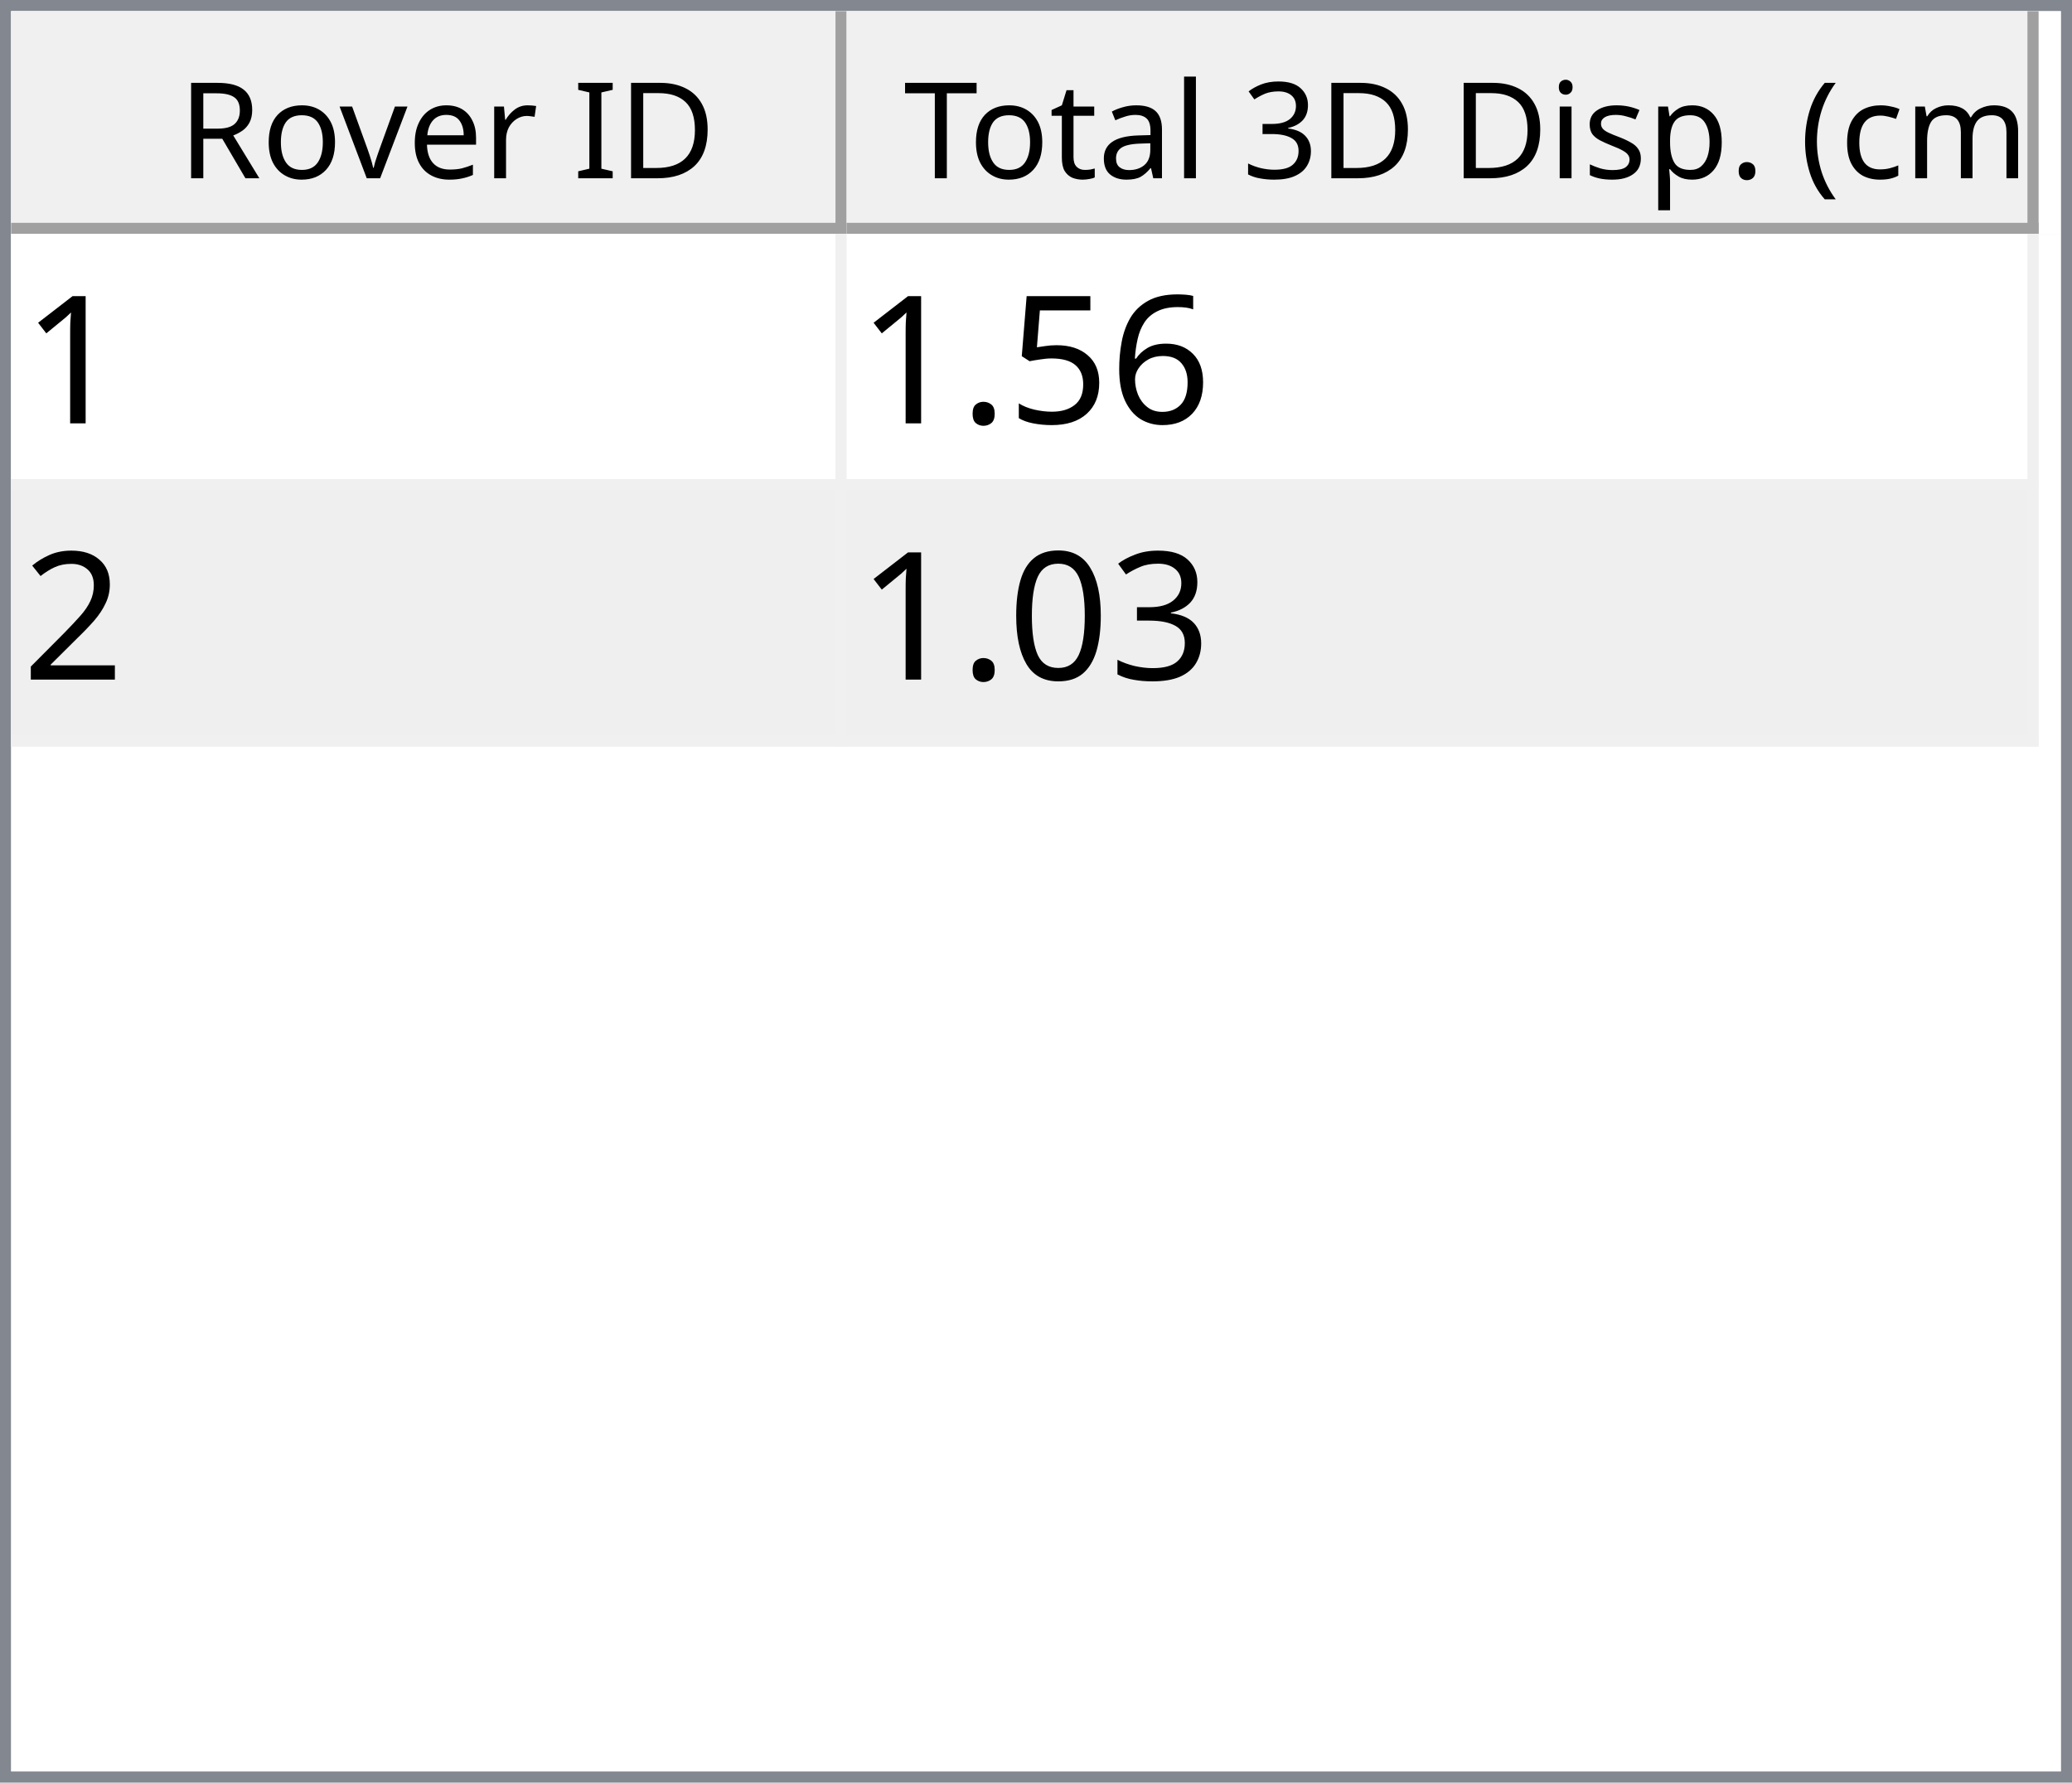
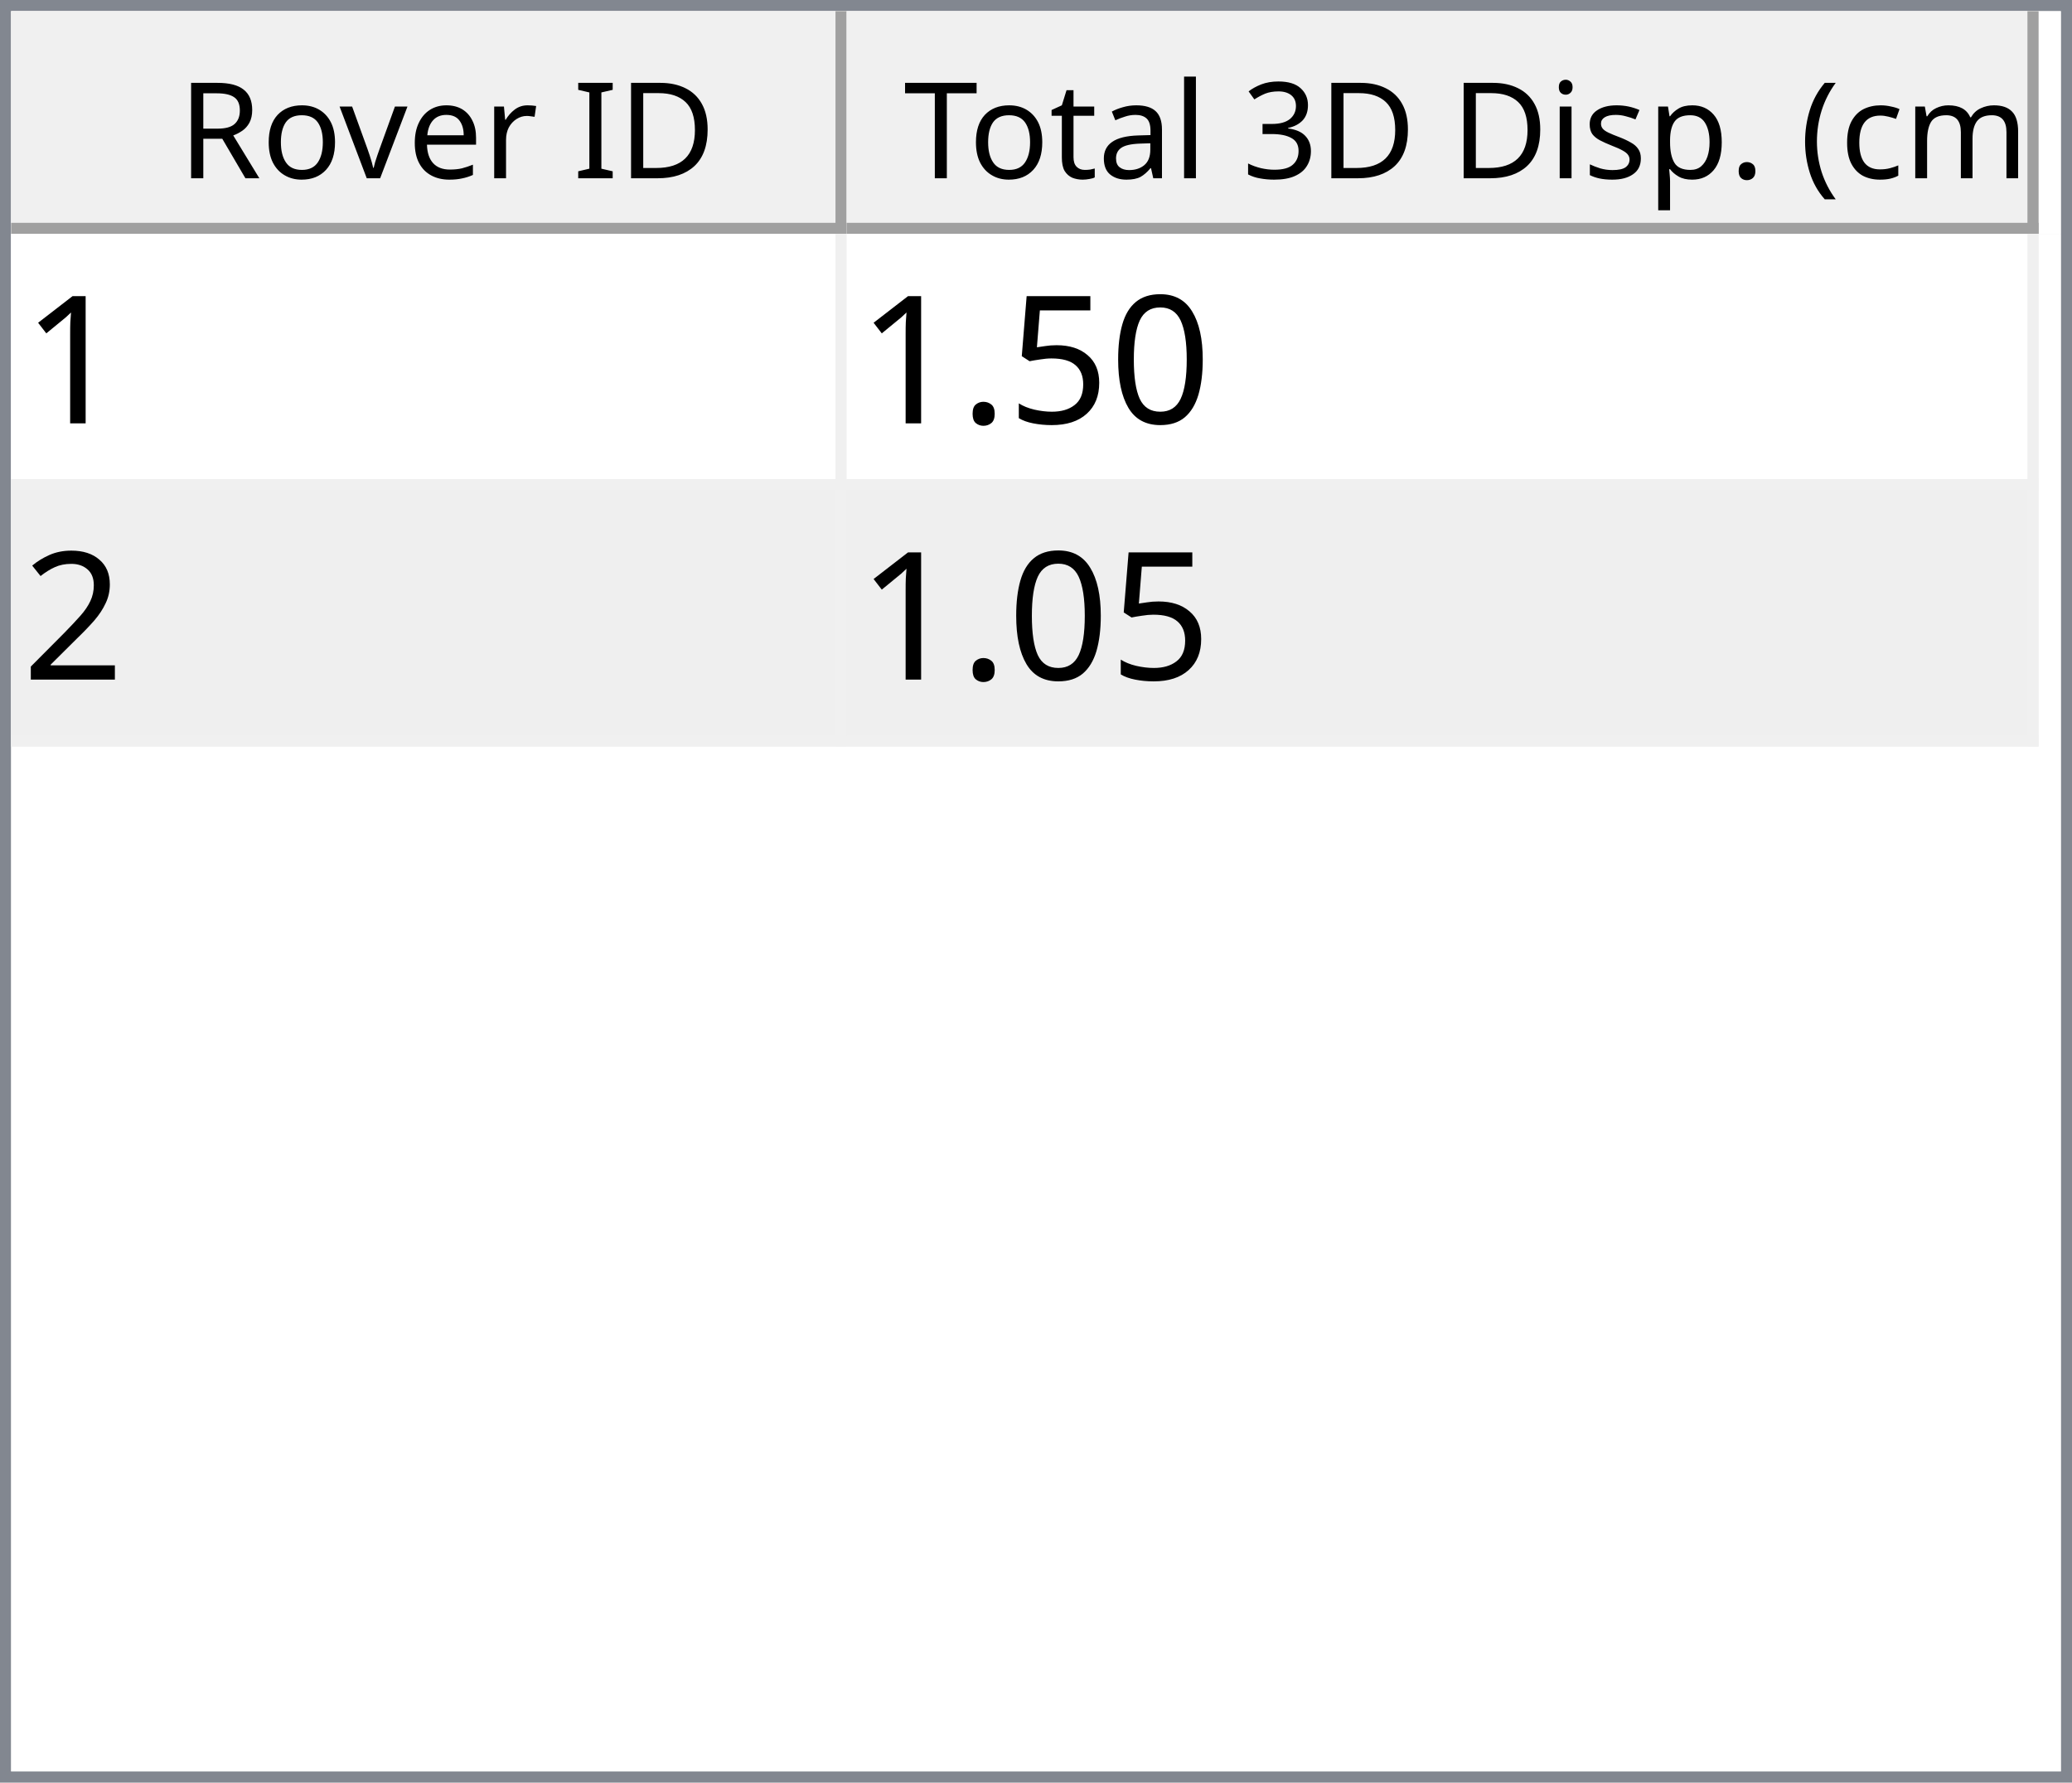
<svg xmlns="http://www.w3.org/2000/svg" style="fill-opacity:1; color-rendering:auto; color-interpolation:auto; text-rendering:auto; stroke:black; stroke-linecap:square; stroke-miterlimit:10; shape-rendering:auto; stroke-opacity:1; fill:black; stroke-dasharray:none; font-weight:normal; stroke-width:1; font-family:'Dialog'; font-style:normal; stroke-linejoin:miter; font-size:12px; stroke-dashoffset:0; image-rendering:auto;" width="186" height="160">
  <defs id="genericDefs" />
  <g>
    <defs id="defs1">
      <clipPath clipPathUnits="userSpaceOnUse" id="clipPath1">
        <path d="M0 0 L186 0 L186 160 L0 160 L0 0 Z" />
      </clipPath>
      <clipPath clipPathUnits="userSpaceOnUse" id="clipPath2">
        <path d="M0 0 L0 160 L186 160 L186 0 Z" />
      </clipPath>
      <clipPath clipPathUnits="userSpaceOnUse" id="clipPath3">
        <path d="M0 0 L0 20 L184 20 L184 0 Z" />
      </clipPath>
      <clipPath clipPathUnits="userSpaceOnUse" id="clipPath4">
        <path d="M0 0 L0 20 L75 20 L75 0 Z" />
      </clipPath>
      <clipPath clipPathUnits="userSpaceOnUse" id="clipPath5">
        <path d="M1 1 L1 19 L74 19 L74 1 Z" />
      </clipPath>
      <clipPath clipPathUnits="userSpaceOnUse" id="clipPath6">
        <path d="M0 0 L0 18 L73 18 L73 0 Z" />
      </clipPath>
      <clipPath clipPathUnits="userSpaceOnUse" id="clipPath7">
        <path d="M-0.5 -0.5 L-0.5 19.5 L74.5 19.5 L74.5 -0.5 Z" />
      </clipPath>
      <clipPath clipPathUnits="userSpaceOnUse" id="clipPath8">
        <path d="M0 0 L0 20 L107 20 L107 0 Z" />
      </clipPath>
      <clipPath clipPathUnits="userSpaceOnUse" id="clipPath9">
        <path d="M1 1 L1 19 L106 19 L106 1 Z" />
      </clipPath>
      <clipPath clipPathUnits="userSpaceOnUse" id="clipPath10">
        <path d="M0 0 L0 18 L105 18 L105 0 Z" />
      </clipPath>
      <clipPath clipPathUnits="userSpaceOnUse" id="clipPath11">
        <path d="M-0.5 -0.5 L-0.5 19.5 L106.5 19.5 L106.5 -0.5 Z" />
      </clipPath>
      <clipPath clipPathUnits="userSpaceOnUse" id="clipPath12">
        <path d="M0 0 L0 138 L184 138 L184 0 Z" />
      </clipPath>
      <clipPath clipPathUnits="userSpaceOnUse" id="clipPath13">
        <path d="M0 0 L0 46 L182 46 L182 0 Z" />
      </clipPath>
      <clipPath clipPathUnits="userSpaceOnUse" id="clipPath14">
        <path d="M-0.5 -0.5 L-0.5 45.5 L181.5 45.5 L181.5 -0.5 Z" />
      </clipPath>
      <clipPath clipPathUnits="userSpaceOnUse" id="clipPath15">
        <path d="M0 0 L0 22 L74 22 L74 0 Z" />
      </clipPath>
      <clipPath clipPathUnits="userSpaceOnUse" id="clipPath16">
        <path d="M0 0 L0 22 L106 22 L106 0 Z" />
      </clipPath>
      <font horiz-adv-x="64.551" id="font1">
        <font-face ascent="107.91" descent="25.098" units-per-em="100" style="font-style:normal; font-family:Segoe UI; font-weight:normal;" />
        <missing-glyph horiz-adv-x="64.551" d="M8.109 0 L8.109 68.266 L56.453 68.266 L56.453 0 L8.109 0 ZM15.328 7.234 L49.219 7.234 L49.219 61.031 L15.328 61.031 L15.328 7.234 Z" />
        <glyph unicode="D" horiz-adv-x="70.117" d="M9.188 0 L9.188 70.016 L28.516 70.016 Q65.531 70.016 65.531 35.891 Q65.531 19.672 55.25 9.836 Q44.969 0 27.734 0 L9.188 0 ZM17.391 62.594 L17.391 7.422 L27.828 7.422 Q41.609 7.422 49.273 14.797 Q56.938 22.172 56.938 35.688 Q56.938 62.594 28.328 62.594 L17.391 62.594 Z" />
        <glyph unicode="I" horiz-adv-x="26.611" d="M17.391 0 L9.188 0 L9.188 70.016 L17.391 70.016 L17.391 0 Z" />
        <glyph unicode=" " horiz-adv-x="27.393" d="" />
        <glyph unicode="r" horiz-adv-x="34.766" d="M34.188 41.891 Q32.078 43.5 28.125 43.5 Q23 43.5 19.555 38.672 Q16.109 33.844 16.109 25.484 L16.109 0 L8.109 0 L8.109 50 L16.109 50 L16.109 39.703 L16.312 39.703 Q18.016 44.969 21.531 47.922 Q25.047 50.875 29.391 50.875 Q32.516 50.875 34.188 50.203 L34.188 41.891 Z" />
        <glyph unicode="e" horiz-adv-x="52.295" d="M48.297 23 L12.984 23 Q13.188 14.656 17.484 10.109 Q21.781 5.562 29.297 5.562 Q37.75 5.562 44.828 11.141 L44.828 3.609 Q38.234 -1.172 27.391 -1.172 Q16.797 -1.172 10.742 5.641 Q4.688 12.453 4.688 24.812 Q4.688 36.469 11.305 43.82 Q17.922 51.172 27.734 51.172 Q37.547 51.172 42.922 44.828 Q48.297 38.484 48.297 27.203 L48.297 23 ZM40.094 29.781 Q40.047 36.719 36.75 40.578 Q33.453 44.438 27.594 44.438 Q21.922 44.438 17.969 40.383 Q14.016 36.328 13.094 29.781 L40.094 29.781 Z" />
        <glyph unicode="v" horiz-adv-x="47.9" d="M47.406 50 L27.484 0 L19.625 0 L0.688 50 L9.469 50 L22.172 13.672 Q23.578 9.672 23.922 6.688 L24.125 6.688 Q24.609 10.453 25.688 13.484 L38.969 50 L47.406 50 Z" />
        <glyph unicode="o" horiz-adv-x="58.594" d="M29 -1.172 Q17.922 -1.172 11.305 5.836 Q4.688 12.844 4.688 24.422 Q4.688 37.016 11.57 44.094 Q18.453 51.172 30.172 51.172 Q41.359 51.172 47.633 44.289 Q53.906 37.406 53.906 25.203 Q53.906 13.234 47.141 6.031 Q40.375 -1.172 29 -1.172 ZM29.594 44.438 Q21.875 44.438 17.383 39.188 Q12.891 33.938 12.891 24.703 Q12.891 15.828 17.43 10.695 Q21.969 5.562 29.594 5.562 Q37.359 5.562 41.531 10.594 Q45.703 15.625 45.703 24.906 Q45.703 34.281 41.531 39.359 Q37.359 44.438 29.594 44.438 Z" />
        <glyph unicode="R" horiz-adv-x="59.814" d="M59.375 0 L49.609 0 L37.891 19.625 Q36.281 22.359 34.766 24.289 Q33.25 26.219 31.664 27.438 Q30.078 28.656 28.25 29.219 Q26.422 29.781 24.125 29.781 L17.391 29.781 L17.391 0 L9.188 0 L9.188 70.016 L30.078 70.016 Q34.672 70.016 38.555 68.867 Q42.438 67.719 45.289 65.375 Q48.141 63.031 49.758 59.547 Q51.375 56.062 51.375 51.375 Q51.375 47.703 50.273 44.656 Q49.172 41.609 47.148 39.211 Q45.125 36.812 42.266 35.133 Q39.406 33.453 35.844 32.516 L35.844 32.328 Q37.594 31.547 38.891 30.547 Q40.188 29.547 41.359 28.18 Q42.531 26.812 43.68 25.078 Q44.828 23.344 46.234 21.047 L59.375 0 ZM17.391 62.594 L17.391 37.203 L28.516 37.203 Q31.594 37.203 34.203 38.133 Q36.812 39.062 38.719 40.797 Q40.625 42.531 41.703 45.047 Q42.781 47.562 42.781 50.688 Q42.781 56.297 39.141 59.445 Q35.5 62.594 28.609 62.594 L17.391 62.594 Z" />
        <glyph unicode=")" horiz-adv-x="30.176" d="M8.297 -15.922 L1.172 -15.922 Q16.406 2.344 16.406 26.812 Q16.406 51.469 1.078 70.016 L8.297 70.016 Q23.531 52.156 23.531 26.703 Q23.531 1.375 8.297 -15.922 Z" />
        <glyph unicode="m" horiz-adv-x="86.133" d="M79.109 0 L71.094 0 L71.094 28.719 Q71.094 37.016 68.531 40.727 Q65.969 44.438 59.906 44.438 Q54.781 44.438 51.195 39.75 Q47.609 35.062 47.609 28.516 L47.609 0 L39.594 0 L39.594 29.688 Q39.594 44.438 28.219 44.438 Q22.953 44.438 19.531 40.016 Q16.109 35.594 16.109 28.516 L16.109 0 L8.109 0 L8.109 50 L16.109 50 L16.109 42.094 L16.312 42.094 Q21.625 51.172 31.844 51.172 Q36.969 51.172 40.773 48.312 Q44.578 45.453 46 40.828 Q51.562 51.172 62.594 51.172 Q79.109 51.172 79.109 30.812 L79.109 0 Z" />
        <glyph unicode="c" horiz-adv-x="46.191" d="M42.188 2.297 Q36.422 -1.172 28.516 -1.172 Q17.828 -1.172 11.258 5.789 Q4.688 12.75 4.688 23.828 Q4.688 36.188 11.766 43.68 Q18.844 51.172 30.672 51.172 Q37.25 51.172 42.281 48.734 L42.281 40.531 Q36.719 44.438 30.375 44.438 Q22.703 44.438 17.797 38.945 Q12.891 33.453 12.891 24.516 Q12.891 15.719 17.508 10.641 Q22.125 5.562 29.891 5.562 Q36.422 5.562 42.188 9.906 L42.188 2.297 Z" />
        <glyph unicode="(" horiz-adv-x="30.176" d="M29.109 -15.922 L21.969 -15.922 Q6.844 1.375 6.844 26.703 Q6.844 52.156 21.969 70.016 L29.203 70.016 Q13.875 51.469 13.875 26.812 Q13.875 2.344 29.109 -15.922 Z" />
        <glyph unicode="." horiz-adv-x="21.68" d="M10.891 -1.078 Q8.641 -1.078 7.055 0.539 Q5.469 2.156 5.469 4.391 Q5.469 6.641 7.055 8.273 Q8.641 9.906 10.891 9.906 Q13.188 9.906 14.797 8.273 Q16.406 6.641 16.406 4.391 Q16.406 2.156 14.797 0.539 Q13.188 -1.078 10.891 -1.078 Z" />
        <glyph unicode="p" horiz-adv-x="58.789" d="M16.312 7.234 L16.109 7.234 L16.109 -23 L8.109 -23 L8.109 50 L16.109 50 L16.109 41.219 L16.312 41.219 Q22.219 51.172 33.594 51.172 Q43.266 51.172 48.688 44.461 Q54.109 37.75 54.109 26.469 Q54.109 13.922 48 6.375 Q41.891 -1.172 31.297 -1.172 Q21.578 -1.172 16.312 7.234 ZM16.109 27.391 L16.109 20.406 Q16.109 14.203 20.141 9.883 Q24.172 5.562 30.375 5.562 Q37.641 5.562 41.773 11.133 Q45.906 16.703 45.906 26.609 Q45.906 34.969 42.047 39.703 Q38.188 44.438 31.594 44.438 Q24.609 44.438 20.359 39.578 Q16.109 34.719 16.109 27.391 Z" />
        <glyph unicode="s" horiz-adv-x="42.432" d="M5.078 1.812 L5.078 10.406 Q11.625 5.562 19.484 5.562 Q30.031 5.562 30.031 12.594 Q30.031 14.594 29.125 15.992 Q28.219 17.391 26.68 18.461 Q25.141 19.531 23.07 20.383 Q21 21.234 18.609 22.172 Q15.281 23.484 12.766 24.828 Q10.25 26.172 8.57 27.859 Q6.891 29.547 6.031 31.695 Q5.172 33.844 5.172 36.719 Q5.172 40.234 6.789 42.945 Q8.406 45.656 11.086 47.484 Q13.766 49.312 17.211 50.242 Q20.656 51.172 24.312 51.172 Q30.812 51.172 35.938 48.922 L35.938 40.828 Q30.422 44.438 23.25 44.438 Q21 44.438 19.195 43.922 Q17.391 43.406 16.094 42.477 Q14.797 41.547 14.086 40.258 Q13.375 38.969 13.375 37.406 Q13.375 35.453 14.086 34.133 Q14.797 32.812 16.164 31.789 Q17.531 30.766 19.484 29.938 Q21.438 29.109 23.922 28.125 Q27.25 26.859 29.883 25.516 Q32.516 24.172 34.375 22.484 Q36.234 20.797 37.234 18.602 Q38.234 16.406 38.234 13.375 Q38.234 9.672 36.602 6.938 Q34.969 4.203 32.234 2.398 Q29.5 0.594 25.93 -0.289 Q22.359 -1.172 18.453 -1.172 Q10.75 -1.172 5.078 1.812 Z" />
        <glyph unicode="i" horiz-adv-x="24.219" d="M12.203 62.703 Q10.062 62.703 8.547 64.164 Q7.031 65.625 7.031 67.875 Q7.031 70.125 8.547 71.609 Q10.062 73.094 12.203 73.094 Q14.406 73.094 15.945 71.609 Q17.484 70.125 17.484 67.875 Q17.484 65.719 15.945 64.211 Q14.406 62.703 12.203 62.703 ZM16.109 0 L8.109 0 L8.109 50 L16.109 50 L16.109 0 Z" />
        <glyph unicode="3" horiz-adv-x="53.906" d="M46.531 19.828 Q46.531 15.094 44.75 11.211 Q42.969 7.328 39.719 4.57 Q36.469 1.812 31.93 0.297 Q27.391 -1.219 21.922 -1.219 Q11.922 -1.219 6 2.594 L6 11.188 Q13.094 5.609 22.219 5.609 Q25.875 5.609 28.828 6.539 Q31.781 7.469 33.906 9.227 Q36.031 10.984 37.18 13.477 Q38.328 15.969 38.328 19.094 Q38.328 32.812 18.797 32.812 L12.984 32.812 L12.984 39.594 L18.5 39.594 Q35.797 39.594 35.797 52.484 Q35.797 64.406 22.609 64.406 Q15.188 64.406 8.688 59.422 L8.688 67.188 Q15.375 71.188 24.609 71.188 Q29 71.188 32.57 69.969 Q36.141 68.75 38.68 66.555 Q41.219 64.359 42.609 61.281 Q44 58.203 44 54.5 Q44 40.672 30.031 36.719 L30.031 36.531 Q33.594 36.141 36.625 34.797 Q39.656 33.453 41.852 31.305 Q44.047 29.156 45.289 26.25 Q46.531 23.344 46.531 19.828 Z" />
        <glyph unicode="l" horiz-adv-x="24.219" d="M16.109 0 L8.109 0 L8.109 74.031 L16.109 74.031 L16.109 0 Z" />
        <glyph unicode="a" horiz-adv-x="50.879" d="M43.891 0 L35.891 0 L35.891 7.812 L35.688 7.812 Q30.469 -1.172 20.312 -1.172 Q12.844 -1.172 8.617 2.781 Q4.391 6.734 4.391 13.281 Q4.391 27.297 20.906 29.594 L35.891 31.688 Q35.891 44.438 25.594 44.438 Q16.547 44.438 9.281 38.281 L9.281 46.484 Q16.656 51.172 26.266 51.172 Q43.891 51.172 43.891 32.516 L43.891 0 ZM35.891 25.297 L23.828 23.641 Q18.266 22.859 15.43 20.875 Q12.594 18.891 12.594 13.875 Q12.594 10.203 15.211 7.883 Q17.828 5.562 22.172 5.562 Q28.125 5.562 32.008 9.742 Q35.891 13.922 35.891 20.312 L35.891 25.297 Z" />
        <glyph unicode="t" horiz-adv-x="33.887" d="M31.297 0.484 Q28.469 -1.078 23.828 -1.078 Q10.688 -1.078 10.688 13.578 L10.688 43.172 L2.094 43.172 L2.094 50 L10.688 50 L10.688 62.203 L18.703 64.797 L18.703 50 L31.297 50 L31.297 43.172 L18.703 43.172 L18.703 14.984 Q18.703 9.969 20.414 7.82 Q22.125 5.672 26.078 5.672 Q29.109 5.672 31.297 7.328 L31.297 0.484 Z" />
        <glyph unicode="T" horiz-adv-x="52.393" d="M50.594 62.594 L30.375 62.594 L30.375 0 L22.172 0 L22.172 62.594 L2 62.594 L2 70.016 L50.594 70.016 L50.594 62.594 Z" />
      </font>
      <font horiz-adv-x="75.0" id="font2">
        <font-face ascent="100.537" descent="21.973" units-per-em="100" style="font-style:normal; font-family:sans-serif; font-weight:normal;" />
        <missing-glyph horiz-adv-x="75.0" d="M12.5 0 L12.5 62.5 L62.5 62.5 L62.5 0 L12.5 0 ZM14.062 1.562 L60.938 1.562 L60.938 60.938 L14.062 60.938 L14.062 1.562 Z" />
        <glyph unicode="1" horiz-adv-x="55.615" d="M37.25 0 L28.469 0 L28.469 56 Q25.297 52.984 20.141 49.953 Q14.984 46.922 10.891 45.406 L10.891 53.906 Q18.266 57.375 23.781 62.305 Q29.297 67.234 31.594 71.875 L37.25 71.875 L37.25 0 Z" />
-         <glyph unicode="6" horiz-adv-x="55.615" d="M49.75 54.047 L41.016 53.375 Q39.844 58.547 37.703 60.891 Q34.125 64.656 28.906 64.656 Q24.703 64.656 21.531 62.312 Q17.391 59.281 14.992 53.469 Q12.594 47.656 12.5 36.922 Q15.672 41.75 20.266 44.094 Q24.859 46.438 29.891 46.438 Q38.672 46.438 44.852 39.969 Q51.031 33.5 51.031 23.25 Q51.031 16.5 48.125 10.719 Q45.219 4.938 40.141 1.859 Q35.062 -1.219 28.609 -1.219 Q17.625 -1.219 10.695 6.859 Q3.766 14.938 3.766 33.5 Q3.766 54.25 11.422 63.672 Q18.109 71.875 29.438 71.875 Q37.891 71.875 43.289 67.141 Q48.688 62.406 49.75 54.047 ZM13.875 23.188 Q13.875 18.656 15.797 14.508 Q17.719 10.359 21.188 8.18 Q24.656 6 28.469 6 Q34.031 6 38.039 10.492 Q42.047 14.984 42.047 22.703 Q42.047 30.125 38.086 34.398 Q34.125 38.672 28.125 38.672 Q22.172 38.672 18.023 34.398 Q13.875 30.125 13.875 23.188 Z" />
+         <glyph unicode="0" horiz-adv-x="55.615" d="M4.156 35.297 Q4.156 48 6.766 55.742 Q9.375 63.484 14.523 67.68 Q19.672 71.875 27.484 71.875 Q33.25 71.875 37.594 69.555 Q41.938 67.234 44.773 62.867 Q47.609 58.5 49.219 52.227 Q50.828 45.953 50.828 35.297 Q50.828 22.703 48.242 14.969 Q45.656 7.234 40.508 3.008 Q35.359 -1.219 27.484 -1.219 Q17.141 -1.219 11.234 6.203 Q4.156 15.141 4.156 35.297 ZM13.188 35.297 Q13.188 17.672 17.312 11.836 Q21.438 6 27.484 6 Q33.547 6 37.672 11.859 Q41.797 17.719 41.797 35.297 Q41.797 52.984 37.672 58.789 Q33.547 64.594 27.391 64.594 Q21.344 64.594 17.719 59.469 Q13.188 52.938 13.188 35.297 Z" />
        <glyph unicode="5" horiz-adv-x="55.615" d="M4.156 18.75 L13.375 19.531 Q14.406 12.797 18.141 9.398 Q21.875 6 27.156 6 Q33.5 6 37.891 10.789 Q42.281 15.578 42.281 23.484 Q42.281 31 38.062 35.352 Q33.844 39.703 27 39.703 Q22.75 39.703 19.336 37.773 Q15.922 35.844 13.969 32.766 L5.719 33.844 L12.641 70.609 L48.25 70.609 L48.25 62.203 L19.672 62.203 L15.828 42.969 Q22.266 47.469 29.344 47.469 Q38.719 47.469 45.164 40.969 Q51.609 34.469 51.609 24.266 Q51.609 14.547 45.953 7.469 Q39.062 -1.219 27.156 -1.219 Q17.391 -1.219 11.211 4.25 Q5.031 9.719 4.156 18.75 Z" />
        <glyph unicode="." horiz-adv-x="27.783" d="M9.078 0 L9.078 10.016 L19.094 10.016 L19.094 0 L9.078 0 Z" />
        <glyph unicode="2" horiz-adv-x="55.615" d="M50.344 8.453 L50.344 0 L3.031 0 Q2.938 3.172 4.047 6.109 Q5.859 10.938 9.836 15.625 Q13.812 20.312 21.344 26.469 Q33.016 36.031 37.117 41.625 Q41.219 47.219 41.219 52.203 Q41.219 57.422 37.477 61.008 Q33.734 64.594 27.734 64.594 Q21.391 64.594 17.578 60.789 Q13.766 56.984 13.719 50.25 L4.688 51.172 Q5.609 61.281 11.664 66.578 Q17.719 71.875 27.938 71.875 Q38.234 71.875 44.242 66.164 Q50.25 60.453 50.25 52 Q50.25 47.703 48.492 43.555 Q46.734 39.406 42.656 34.812 Q38.578 30.219 29.109 22.219 Q21.188 15.578 18.945 13.211 Q16.703 10.844 15.234 8.453 L50.344 8.453 Z" />
-         <glyph unicode="3" horiz-adv-x="55.615" d="M4.203 18.891 L12.984 20.062 Q14.5 12.594 18.141 9.297 Q21.781 6 27 6 Q33.203 6 37.477 10.297 Q41.75 14.594 41.75 20.953 Q41.75 27 37.797 30.93 Q33.844 34.859 27.734 34.859 Q25.25 34.859 21.531 33.891 L22.516 41.609 Q23.391 41.5 23.922 41.5 Q29.547 41.5 34.039 44.43 Q38.531 47.359 38.531 53.469 Q38.531 58.297 35.258 61.477 Q31.984 64.656 26.812 64.656 Q21.688 64.656 18.266 61.43 Q14.844 58.203 13.875 51.766 L5.078 53.328 Q6.688 62.156 12.398 67.016 Q18.109 71.875 26.609 71.875 Q32.469 71.875 37.398 69.359 Q42.328 66.844 44.945 62.5 Q47.562 58.156 47.562 53.266 Q47.562 48.641 45.07 44.828 Q42.578 41.016 37.703 38.766 Q44.047 37.312 47.562 32.695 Q51.078 28.078 51.078 21.141 Q51.078 11.766 44.242 5.25 Q37.406 -1.266 26.953 -1.266 Q17.531 -1.266 11.305 4.352 Q5.078 9.969 4.203 18.891 Z" />
-         <glyph unicode="0" horiz-adv-x="55.615" d="M4.156 35.297 Q4.156 48 6.766 55.742 Q9.375 63.484 14.523 67.68 Q19.672 71.875 27.484 71.875 Q33.25 71.875 37.594 69.555 Q41.938 67.234 44.773 62.867 Q47.609 58.5 49.219 52.227 Q50.828 45.953 50.828 35.297 Q50.828 22.703 48.242 14.969 Q45.656 7.234 40.508 3.008 Q35.359 -1.219 27.484 -1.219 Q17.141 -1.219 11.234 6.203 Q4.156 15.141 4.156 35.297 ZM13.188 35.297 Q13.188 17.672 17.312 11.836 Q21.438 6 27.484 6 Q33.547 6 37.672 11.859 Q41.797 17.719 41.797 35.297 Q41.797 52.984 37.672 58.789 Q33.547 64.594 27.391 64.594 Q21.344 64.594 17.719 59.469 Q13.188 52.938 13.188 35.297 Z" />
      </font>
    </defs>
    <g style="fill:white; stroke:white;">
      <rect x="0" y="0" width="186" style="clip-path:url(#clipPath1); stroke:none;" height="160" />
    </g>
    <g style="fill:white; text-rendering:optimizeSpeed; color-rendering:optimizeSpeed; image-rendering:optimizeSpeed; shape-rendering:crispEdges; stroke:white; color-interpolation:sRGB;">
      <rect x="0" width="186" height="160" y="0" style="stroke:none;" />
      <path style="stroke:none;" d="M0 160 L186 160 L186 0 L0 0 Z" />
    </g>
    <g style="fill:rgb(240,240,240); font-family:'Segoe UI'; stroke:rgb(240,240,240);">
      <rect x="0" y="0" width="186" style="clip-path:url(#clipPath2); stroke:none;" height="160" />
    </g>
    <g style="fill:rgb(130,135,144); font-family:'Segoe UI'; stroke:rgb(130,135,144);">
      <path d="M0 0 L186 0 L186 160 L0 160 L0 0 ZM1 1 L185 1 L185 159 L1 159 L1 1 Z" style="fill-rule:evenodd; clip-path:url(#clipPath2); stroke:none;" />
    </g>
    <g style="fill:white; font-family:'Segoe UI'; stroke:white;" transform="translate(1,1)">
      <rect x="0" y="0" width="184" style="clip-path:url(#clipPath3); stroke:none;" height="20" />
    </g>
    <g style="fill:rgb(240,240,240); font-family:'Segoe UI'; stroke:rgb(240,240,240);" transform="translate(1,1)">
      <rect x="0" y="0" width="75" style="clip-path:url(#clipPath4); stroke:none;" height="20" />
    </g>
    <g style="font-family:'Segoe UI';" transform="translate(2,2)">
      <text x="14" xml:space="preserve" y="14" style="clip-path:url(#clipPath6); stroke:none;">Rover ID</text>
    </g>
    <g style="fill:rgb(160,160,160); font-family:'Segoe UI'; stroke:rgb(160,160,160); stroke-linejoin:bevel;" transform="translate(1.5,1.5)">
      <line x1="74" x2="74" y1="0" style="fill:none; clip-path:url(#clipPath7);" y2="19" />
    </g>
    <g style="fill:rgb(160,160,160); font-family:'Segoe UI'; stroke:rgb(160,160,160); stroke-linejoin:bevel;" transform="matrix(1,0,0,1,1,1) translate(0.5,0.5)">
      <line x1="0" x2="74" y1="19" style="fill:none; clip-path:url(#clipPath7);" y2="19" />
    </g>
    <g style="fill:rgb(240,240,240); font-family:'Segoe UI'; stroke:rgb(240,240,240);" transform="translate(76,1)">
      <rect x="0" y="0" width="107" style="clip-path:url(#clipPath8); stroke:none;" height="20" />
    </g>
    <g style="font-family:'Segoe UI';" transform="translate(77,2)">
      <text x="1" xml:space="preserve" y="14" style="clip-path:url(#clipPath10); stroke:none;"> Total 3D Disp. (cm)</text>
    </g>
    <g style="fill:rgb(160,160,160); font-family:'Segoe UI'; stroke:rgb(160,160,160); stroke-linejoin:bevel;" transform="translate(76.5,1.5)">
      <line x1="106" x2="106" y1="0" style="fill:none; clip-path:url(#clipPath11);" y2="19" />
    </g>
    <g style="fill:rgb(160,160,160); font-family:'Segoe UI'; stroke:rgb(160,160,160); stroke-linejoin:bevel;" transform="matrix(1,0,0,1,76,1) translate(0.5,0.5)">
      <line x1="0" x2="106" y1="19" style="fill:none; clip-path:url(#clipPath11);" y2="19" />
    </g>
    <g style="fill:white; font-family:'Segoe UI'; stroke:white;" transform="translate(1,21)">
      <rect x="0" y="0" width="184" style="clip-path:url(#clipPath12); stroke:none;" height="138" />
    </g>
    <g style="fill:rgb(240,240,240); font-size:16px; font-family:sans-serif; stroke:rgb(240,240,240);" transform="translate(1,21)">
      <rect x="0" y="0" width="182" style="clip-path:url(#clipPath13); stroke:none;" height="46" />
      <line transform="translate(0.5,0.5)" x1="0" x2="181" y1="22" style="clip-path:url(#clipPath14); fill:none; stroke-linejoin:bevel;" y2="22" />
    </g>
    <g transform="matrix(1,0,0,1,1,21) translate(0.5,0.5)" style="fill:rgb(240,240,240); font-size:16px; font-family:sans-serif; stroke:rgb(240,240,240); stroke-linejoin:bevel;">
      <line x1="0" x2="181" y1="45" style="fill:none; clip-path:url(#clipPath14);" y2="45" />
    </g>
    <g transform="matrix(1,0,0,1,1,21) translate(0.5,0.5)" style="fill:rgb(240,240,240); font-size:16px; font-family:sans-serif; stroke:rgb(240,240,240); stroke-linejoin:bevel;">
      <line x1="74" x2="74" y1="0" style="fill:none; clip-path:url(#clipPath14);" y2="45" />
    </g>
    <g transform="matrix(1,0,0,1,1,21) translate(0.5,0.5)" style="fill:rgb(240,240,240); font-size:16px; font-family:sans-serif; stroke:rgb(240,240,240); stroke-linejoin:bevel;">
      <line x1="181" x2="181" y1="0" style="fill:none; clip-path:url(#clipPath14);" y2="45" />
    </g>
    <g style="fill:white; font-size:16px; font-family:sans-serif; stroke:white;" transform="matrix(1,0,0,1,1,21)">
      <rect x="0" y="0" width="74" style="clip-path:url(#clipPath15); stroke:none;" height="22" />
      <text x="1" y="17" style="fill:black; clip-path:url(#clipPath15); stroke:none;" xml:space="preserve">1</text>
    </g>
    <g style="fill:white; font-size:16px; font-family:sans-serif; stroke:white;" transform="matrix(1,0,0,1,1,21) translate(75,0)">
      <rect x="0" y="0" width="106" style="clip-path:url(#clipPath16); stroke:none;" height="22" />
-       <text x="1" y="17" style="fill:black; clip-path:url(#clipPath16); stroke:none;" xml:space="preserve">1.56</text>
+       <text x="1" y="17" style="fill:black; clip-path:url(#clipPath16); stroke:none;" xml:space="preserve">1.50</text>
    </g>
    <g style="fill:rgb(239,239,239); font-size:16px; font-family:sans-serif; stroke:rgb(239,239,239);" transform="matrix(1,0,0,1,1,21) translate(0,23)">
      <rect x="0" y="0" width="74" style="clip-path:url(#clipPath15); stroke:none;" height="22" />
      <text x="1" y="17" style="fill:black; clip-path:url(#clipPath15); stroke:none;" xml:space="preserve">2</text>
    </g>
    <g style="fill:rgb(239,239,239); font-size:16px; font-family:sans-serif; stroke:rgb(239,239,239);" transform="matrix(1,0,0,1,1,21) translate(75,23)">
      <rect x="0" y="0" width="106" style="clip-path:url(#clipPath16); stroke:none;" height="22" />
-       <text x="1" y="17" style="fill:black; clip-path:url(#clipPath16); stroke:none;" xml:space="preserve">1.03</text>
+       <text x="1" y="17" style="fill:black; clip-path:url(#clipPath16); stroke:none;" xml:space="preserve">1.05</text>
    </g>
  </g>
</svg>
